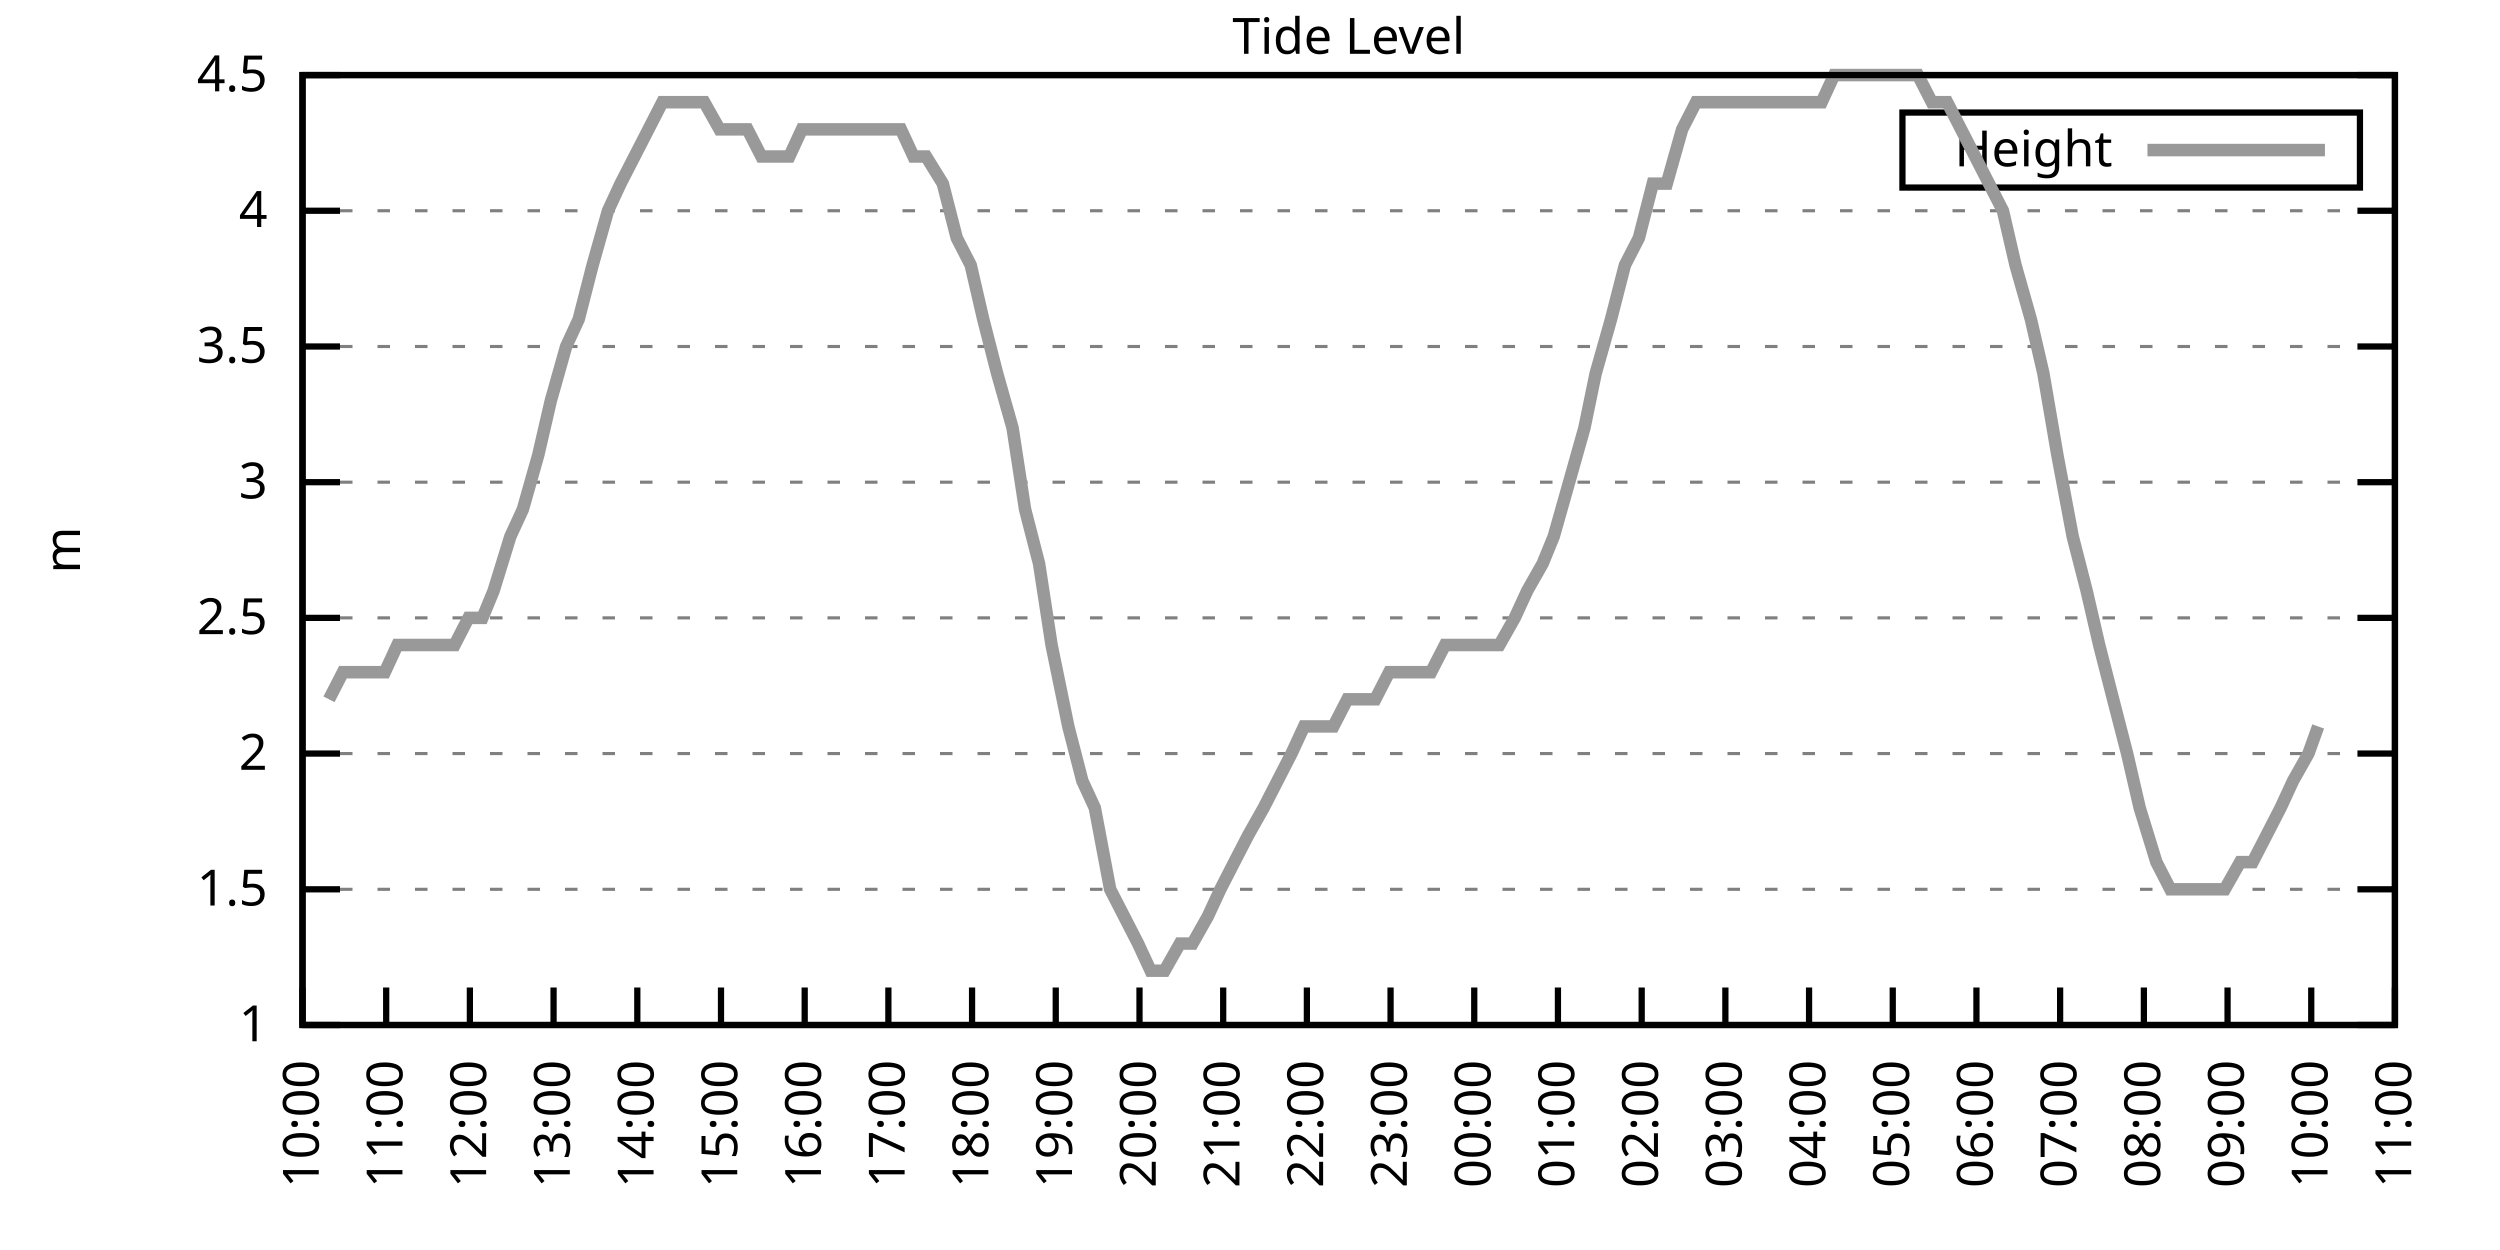
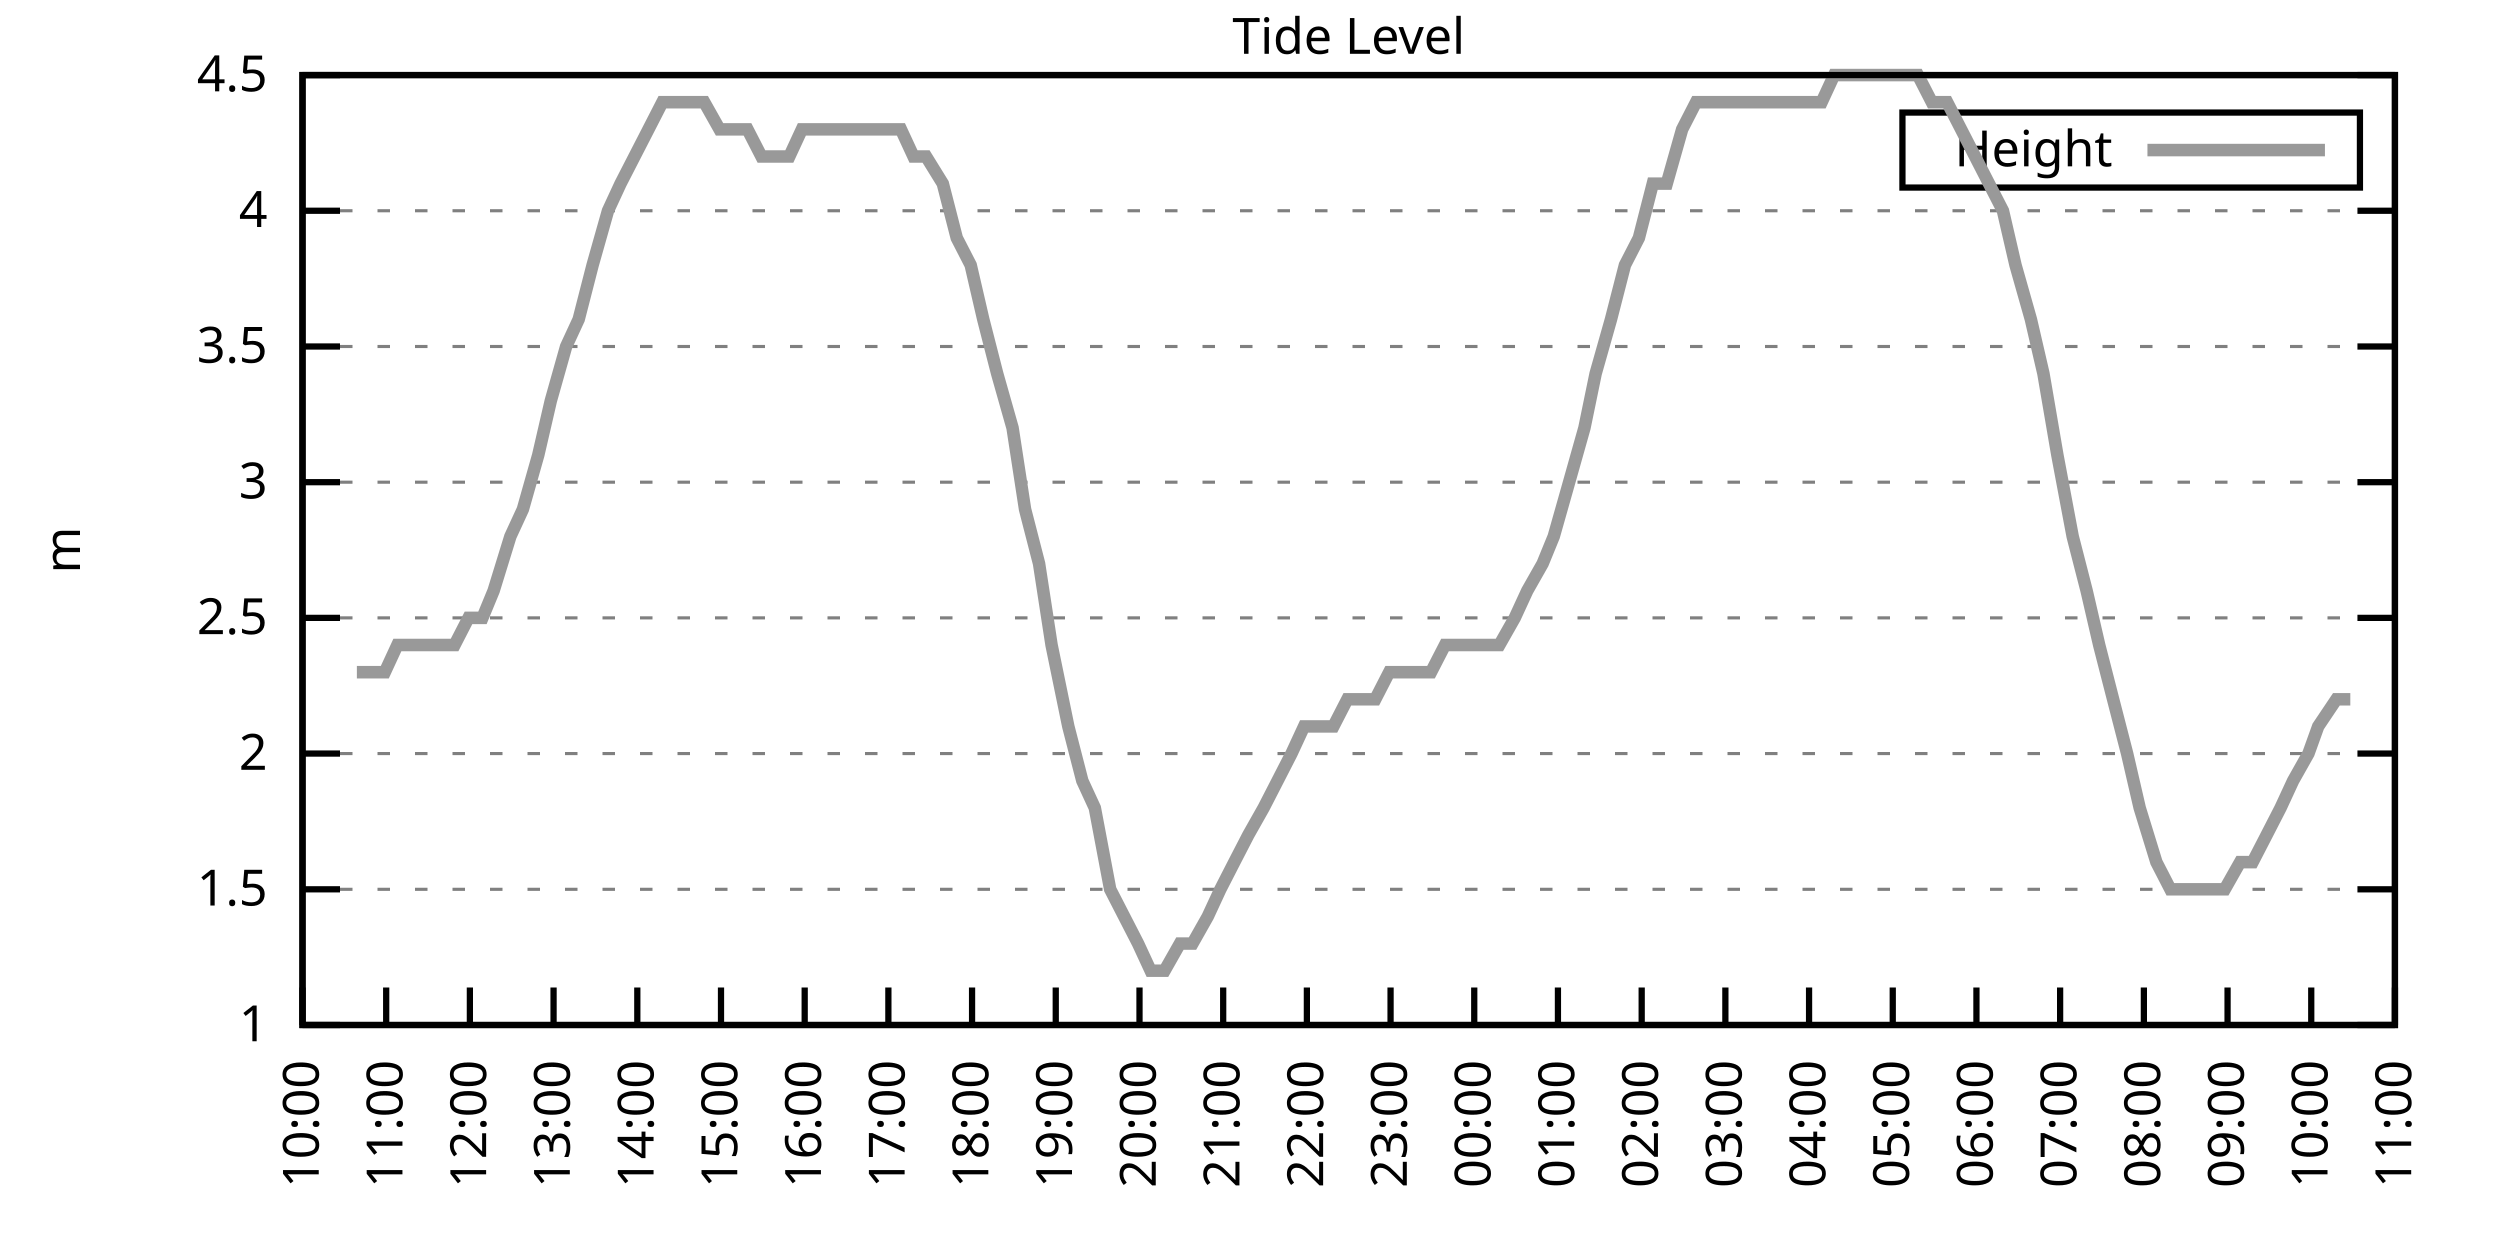
<svg xmlns="http://www.w3.org/2000/svg" xmlns:xlink="http://www.w3.org/1999/xlink" width="400" height="200" viewBox="0 0 400 200">
  <g id="gnuplot_canvas">
    <rect x="0" y="0" width="400" height="200" fill="none" />
    <defs>
      <circle id="gpDot" r="0.5" stroke-width="0.5" stroke="currentColor" />
      <path id="gpPt0" stroke-width="0.333" stroke="currentColor" d="M-1,0 h2 M0,-1 v2" />
      <path id="gpPt1" stroke-width="0.333" stroke="currentColor" d="M-1,-1 L1,1 M1,-1 L-1,1" />
      <path id="gpPt2" stroke-width="0.333" stroke="currentColor" d="M-1,0 L1,0 M0,-1 L0,1 M-1,-1 L1,1 M-1,1 L1,-1" />
      <rect id="gpPt3" stroke-width="0.333" stroke="currentColor" x="-1" y="-1" width="2" height="2" />
      <rect id="gpPt4" stroke-width="0.333" stroke="currentColor" fill="currentColor" x="-1" y="-1" width="2" height="2" />
      <circle id="gpPt5" stroke-width="0.333" stroke="currentColor" cx="0" cy="0" r="1" />
      <use xlink:href="#gpPt5" id="gpPt6" fill="currentColor" stroke="none" />
      <path id="gpPt7" stroke-width="0.333" stroke="currentColor" d="M0,-1.33 L-1.33,0.67 L1.33,0.67 z" />
      <use xlink:href="#gpPt7" id="gpPt8" fill="currentColor" stroke="none" />
      <use xlink:href="#gpPt7" id="gpPt9" stroke="currentColor" transform="rotate(180)" />
      <use xlink:href="#gpPt9" id="gpPt10" fill="currentColor" stroke="none" />
      <use xlink:href="#gpPt3" id="gpPt11" stroke="currentColor" transform="rotate(45)" />
      <use xlink:href="#gpPt11" id="gpPt12" fill="currentColor" stroke="none" />
      <path id="gpPt13" stroke-width="0.333" stroke="currentColor" d="M0,1.330 L1.265,0.411 L0.782,-1.067 L-0.782,-1.076 L-1.265,0.411 z" />
      <use xlink:href="#gpPt13" id="gpPt14" fill="currentColor" stroke="none" />
      <filter id="textbox" filterUnits="objectBoundingBox" x="0" y="0" height="1" width="1">
        <feFlood flood-color="white" flood-opacity="1" result="bgnd" />
        <feComposite in="SourceGraphic" in2="bgnd" operator="atop" />
      </filter>
      <filter id="greybox" filterUnits="objectBoundingBox" x="0" y="0" height="1" width="1">
        <feFlood flood-color="lightgrey" flood-opacity="1" result="grey" />
        <feComposite in="SourceGraphic" in2="grey" operator="atop" />
      </filter>
    </defs>
    <g fill="none" color="white" stroke="currentColor" stroke-width="1.00" stroke-linecap="butt" stroke-linejoin="miter">
</g>
    <g fill="none" color="black" stroke="currentColor" stroke-width="1.00" stroke-linecap="butt" stroke-linejoin="miter">
      <g stroke="none" shape-rendering="crispEdges">
        <polygon fill="rgb(255, 255, 255)" points="48.40,164.00 383.18,164.00 383.18,12.02 48.40,12.02 " />
      </g>
    </g>
    <g fill="none" color="black" stroke="currentColor" stroke-width="1.00" stroke-linecap="butt" stroke-linejoin="miter">
</g>
    <g fill="none" color="black" stroke="black" stroke-width="0.50" stroke-linecap="butt" stroke-linejoin="miter">
</g>
    <g fill="none" color="gray" stroke="currentColor" stroke-width="0.50" stroke-linecap="butt" stroke-linejoin="miter">
      <path stroke="gray" stroke-dasharray="2,4" class="gridline" d="M48.40,164.00 L383.19,164.00  " />
    </g>
    <g fill="none" color="gray" stroke="gray" stroke-width="1.00" stroke-linecap="butt" stroke-linejoin="miter">
</g>
    <g fill="none" color="black" stroke="currentColor" stroke-width="1.00" stroke-linecap="butt" stroke-linejoin="miter">
      <path stroke="black" d="M48.40,164.00 L54.40,164.00 M383.19,164.00 L377.19,164.00  " />
      <g transform="translate(42.80,166.60)" stroke="none" fill="black" font-family="Sans" font-size="8.00" text-anchor="end">
        <text>
          <tspan font-family="Sans"> 1</tspan>
        </text>
      </g>
    </g>
    <g fill="none" color="black" stroke="currentColor" stroke-width="1.00" stroke-linecap="butt" stroke-linejoin="miter">
</g>
    <g fill="none" color="black" stroke="black" stroke-width="0.50" stroke-linecap="butt" stroke-linejoin="miter">
</g>
    <g fill="none" color="gray" stroke="currentColor" stroke-width="0.50" stroke-linecap="butt" stroke-linejoin="miter">
      <path stroke="gray" stroke-dasharray="2,4" class="gridline" d="M48.40,142.29 L383.19,142.29  " />
    </g>
    <g fill="none" color="gray" stroke="gray" stroke-width="1.00" stroke-linecap="butt" stroke-linejoin="miter">
</g>
    <g fill="none" color="black" stroke="currentColor" stroke-width="1.00" stroke-linecap="butt" stroke-linejoin="miter">
      <path stroke="black" d="M48.40,142.29 L54.40,142.29 M383.19,142.29 L377.19,142.29  " />
      <g transform="translate(42.80,144.89)" stroke="none" fill="black" font-family="Sans" font-size="8.00" text-anchor="end">
        <text>
          <tspan font-family="Sans"> 1.5</tspan>
        </text>
      </g>
    </g>
    <g fill="none" color="black" stroke="currentColor" stroke-width="1.00" stroke-linecap="butt" stroke-linejoin="miter">
</g>
    <g fill="none" color="black" stroke="black" stroke-width="0.50" stroke-linecap="butt" stroke-linejoin="miter">
</g>
    <g fill="none" color="gray" stroke="currentColor" stroke-width="0.50" stroke-linecap="butt" stroke-linejoin="miter">
      <path stroke="gray" stroke-dasharray="2,4" class="gridline" d="M48.40,120.57 L383.19,120.57  " />
    </g>
    <g fill="none" color="gray" stroke="gray" stroke-width="1.00" stroke-linecap="butt" stroke-linejoin="miter">
</g>
    <g fill="none" color="black" stroke="currentColor" stroke-width="1.00" stroke-linecap="butt" stroke-linejoin="miter">
      <path stroke="black" d="M48.40,120.57 L54.40,120.57 M383.19,120.57 L377.19,120.57  " />
      <g transform="translate(42.80,123.17)" stroke="none" fill="black" font-family="Sans" font-size="8.00" text-anchor="end">
        <text>
          <tspan font-family="Sans"> 2</tspan>
        </text>
      </g>
    </g>
    <g fill="none" color="black" stroke="currentColor" stroke-width="1.00" stroke-linecap="butt" stroke-linejoin="miter">
</g>
    <g fill="none" color="black" stroke="black" stroke-width="0.50" stroke-linecap="butt" stroke-linejoin="miter">
</g>
    <g fill="none" color="gray" stroke="currentColor" stroke-width="0.50" stroke-linecap="butt" stroke-linejoin="miter">
      <path stroke="gray" stroke-dasharray="2,4" class="gridline" d="M48.40,98.86 L383.19,98.86  " />
    </g>
    <g fill="none" color="gray" stroke="gray" stroke-width="1.00" stroke-linecap="butt" stroke-linejoin="miter">
</g>
    <g fill="none" color="black" stroke="currentColor" stroke-width="1.00" stroke-linecap="butt" stroke-linejoin="miter">
      <path stroke="black" d="M48.40,98.86 L54.40,98.86 M383.19,98.86 L377.19,98.86  " />
      <g transform="translate(42.80,101.46)" stroke="none" fill="black" font-family="Sans" font-size="8.00" text-anchor="end">
        <text>
          <tspan font-family="Sans"> 2.5</tspan>
        </text>
      </g>
    </g>
    <g fill="none" color="black" stroke="currentColor" stroke-width="1.00" stroke-linecap="butt" stroke-linejoin="miter">
</g>
    <g fill="none" color="black" stroke="black" stroke-width="0.50" stroke-linecap="butt" stroke-linejoin="miter">
</g>
    <g fill="none" color="gray" stroke="currentColor" stroke-width="0.50" stroke-linecap="butt" stroke-linejoin="miter">
      <path stroke="gray" stroke-dasharray="2,4" class="gridline" d="M48.40,77.15 L383.19,77.15  " />
    </g>
    <g fill="none" color="gray" stroke="gray" stroke-width="1.00" stroke-linecap="butt" stroke-linejoin="miter">
</g>
    <g fill="none" color="black" stroke="currentColor" stroke-width="1.00" stroke-linecap="butt" stroke-linejoin="miter">
      <path stroke="black" d="M48.40,77.15 L54.40,77.15 M383.19,77.15 L377.19,77.15  " />
      <g transform="translate(42.80,79.75)" stroke="none" fill="black" font-family="Sans" font-size="8.00" text-anchor="end">
        <text>
          <tspan font-family="Sans"> 3</tspan>
        </text>
      </g>
    </g>
    <g fill="none" color="black" stroke="currentColor" stroke-width="1.00" stroke-linecap="butt" stroke-linejoin="miter">
</g>
    <g fill="none" color="black" stroke="black" stroke-width="0.50" stroke-linecap="butt" stroke-linejoin="miter">
</g>
    <g fill="none" color="gray" stroke="currentColor" stroke-width="0.50" stroke-linecap="butt" stroke-linejoin="miter">
      <path stroke="gray" stroke-dasharray="2,4" class="gridline" d="M48.40,55.44 L383.19,55.44  " />
    </g>
    <g fill="none" color="gray" stroke="gray" stroke-width="1.00" stroke-linecap="butt" stroke-linejoin="miter">
</g>
    <g fill="none" color="black" stroke="currentColor" stroke-width="1.00" stroke-linecap="butt" stroke-linejoin="miter">
      <path stroke="black" d="M48.40,55.44 L54.40,55.44 M383.19,55.44 L377.19,55.44  " />
      <g transform="translate(42.80,58.04)" stroke="none" fill="black" font-family="Sans" font-size="8.00" text-anchor="end">
        <text>
          <tspan font-family="Sans"> 3.5</tspan>
        </text>
      </g>
    </g>
    <g fill="none" color="black" stroke="currentColor" stroke-width="1.00" stroke-linecap="butt" stroke-linejoin="miter">
</g>
    <g fill="none" color="black" stroke="black" stroke-width="0.50" stroke-linecap="butt" stroke-linejoin="miter">
</g>
    <g fill="none" color="gray" stroke="currentColor" stroke-width="0.50" stroke-linecap="butt" stroke-linejoin="miter">
      <path stroke="gray" stroke-dasharray="2,4" class="gridline" d="M48.40,33.72 L383.19,33.72  " />
    </g>
    <g fill="none" color="gray" stroke="gray" stroke-width="1.00" stroke-linecap="butt" stroke-linejoin="miter">
</g>
    <g fill="none" color="black" stroke="currentColor" stroke-width="1.00" stroke-linecap="butt" stroke-linejoin="miter">
      <path stroke="black" d="M48.40,33.72 L54.40,33.72 M383.19,33.72 L377.19,33.72  " />
      <g transform="translate(42.80,36.32)" stroke="none" fill="black" font-family="Sans" font-size="8.00" text-anchor="end">
        <text>
          <tspan font-family="Sans"> 4</tspan>
        </text>
      </g>
    </g>
    <g fill="none" color="black" stroke="currentColor" stroke-width="1.00" stroke-linecap="butt" stroke-linejoin="miter">
</g>
    <g fill="none" color="black" stroke="black" stroke-width="0.50" stroke-linecap="butt" stroke-linejoin="miter">
</g>
    <g fill="none" color="gray" stroke="currentColor" stroke-width="0.50" stroke-linecap="butt" stroke-linejoin="miter">
      <path stroke="gray" stroke-dasharray="2,4" class="gridline" d="M48.40,12.01 L383.19,12.01  " />
    </g>
    <g fill="none" color="gray" stroke="gray" stroke-width="1.00" stroke-linecap="butt" stroke-linejoin="miter">
</g>
    <g fill="none" color="black" stroke="currentColor" stroke-width="1.00" stroke-linecap="butt" stroke-linejoin="miter">
      <path stroke="black" d="M48.40,12.01 L54.40,12.01 M383.19,12.01 L377.19,12.01  " />
      <g transform="translate(42.80,14.61)" stroke="none" fill="black" font-family="Sans" font-size="8.00" text-anchor="end">
        <text>
          <tspan font-family="Sans"> 4.5</tspan>
        </text>
      </g>
    </g>
    <g fill="none" color="black" stroke="currentColor" stroke-width="1.00" stroke-linecap="butt" stroke-linejoin="miter">
      <path stroke="black" d="M48.40,164.00 L48.40,158.00  " />
      <g transform="translate(51.00,169.60) rotate(270.00)" stroke="none" fill="black" font-family="Sans" font-size="8.00" text-anchor="end">
        <text>
          <tspan font-family="Sans">10:00</tspan>
        </text>
      </g>
    </g>
    <g fill="none" color="black" stroke="currentColor" stroke-width="1.00" stroke-linecap="butt" stroke-linejoin="miter">
      <path stroke="black" d="M61.79,164.00 L61.79,158.00  " />
      <g transform="translate(64.39,169.60) rotate(270.00)" stroke="none" fill="black" font-family="Sans" font-size="8.00" text-anchor="end">
        <text>
          <tspan font-family="Sans">11:00</tspan>
        </text>
      </g>
    </g>
    <g fill="none" color="black" stroke="currentColor" stroke-width="1.00" stroke-linecap="butt" stroke-linejoin="miter">
      <path stroke="black" d="M75.18,164.00 L75.18,158.00  " />
      <g transform="translate(77.78,169.60) rotate(270.00)" stroke="none" fill="black" font-family="Sans" font-size="8.00" text-anchor="end">
        <text>
          <tspan font-family="Sans">12:00</tspan>
        </text>
      </g>
    </g>
    <g fill="none" color="black" stroke="currentColor" stroke-width="1.00" stroke-linecap="butt" stroke-linejoin="miter">
      <path stroke="black" d="M88.57,164.00 L88.57,158.00  " />
      <g transform="translate(91.17,169.60) rotate(270.00)" stroke="none" fill="black" font-family="Sans" font-size="8.00" text-anchor="end">
        <text>
          <tspan font-family="Sans">13:00</tspan>
        </text>
      </g>
    </g>
    <g fill="none" color="black" stroke="currentColor" stroke-width="1.00" stroke-linecap="butt" stroke-linejoin="miter">
      <path stroke="black" d="M101.97,164.00 L101.97,158.00  " />
      <g transform="translate(104.57,169.60) rotate(270.00)" stroke="none" fill="black" font-family="Sans" font-size="8.00" text-anchor="end">
        <text>
          <tspan font-family="Sans">14:00</tspan>
        </text>
      </g>
    </g>
    <g fill="none" color="black" stroke="currentColor" stroke-width="1.00" stroke-linecap="butt" stroke-linejoin="miter">
      <path stroke="black" d="M115.36,164.00 L115.36,158.00  " />
      <g transform="translate(117.96,169.60) rotate(270.00)" stroke="none" fill="black" font-family="Sans" font-size="8.00" text-anchor="end">
        <text>
          <tspan font-family="Sans">15:00</tspan>
        </text>
      </g>
    </g>
    <g fill="none" color="black" stroke="currentColor" stroke-width="1.00" stroke-linecap="butt" stroke-linejoin="miter">
      <path stroke="black" d="M128.75,164.00 L128.75,158.00  " />
      <g transform="translate(131.35,169.60) rotate(270.00)" stroke="none" fill="black" font-family="Sans" font-size="8.00" text-anchor="end">
        <text>
          <tspan font-family="Sans">16:00</tspan>
        </text>
      </g>
    </g>
    <g fill="none" color="black" stroke="currentColor" stroke-width="1.00" stroke-linecap="butt" stroke-linejoin="miter">
      <path stroke="black" d="M142.14,164.00 L142.14,158.00  " />
      <g transform="translate(144.74,169.60) rotate(270.00)" stroke="none" fill="black" font-family="Sans" font-size="8.00" text-anchor="end">
        <text>
          <tspan font-family="Sans">17:00</tspan>
        </text>
      </g>
    </g>
    <g fill="none" color="black" stroke="currentColor" stroke-width="1.00" stroke-linecap="butt" stroke-linejoin="miter">
      <path stroke="black" d="M155.53,164.00 L155.53,158.00  " />
      <g transform="translate(158.13,169.60) rotate(270.00)" stroke="none" fill="black" font-family="Sans" font-size="8.00" text-anchor="end">
        <text>
          <tspan font-family="Sans">18:00</tspan>
        </text>
      </g>
    </g>
    <g fill="none" color="black" stroke="currentColor" stroke-width="1.00" stroke-linecap="butt" stroke-linejoin="miter">
      <path stroke="black" d="M168.92,164.00 L168.92,158.00  " />
      <g transform="translate(171.52,169.60) rotate(270.00)" stroke="none" fill="black" font-family="Sans" font-size="8.00" text-anchor="end">
        <text>
          <tspan font-family="Sans">19:00</tspan>
        </text>
      </g>
    </g>
    <g fill="none" color="black" stroke="currentColor" stroke-width="1.00" stroke-linecap="butt" stroke-linejoin="miter">
      <path stroke="black" d="M182.32,164.00 L182.32,158.00  " />
      <g transform="translate(184.92,169.60) rotate(270.00)" stroke="none" fill="black" font-family="Sans" font-size="8.00" text-anchor="end">
        <text>
          <tspan font-family="Sans">20:00</tspan>
        </text>
      </g>
    </g>
    <g fill="none" color="black" stroke="currentColor" stroke-width="1.00" stroke-linecap="butt" stroke-linejoin="miter">
      <path stroke="black" d="M195.71,164.00 L195.71,158.00  " />
      <g transform="translate(198.31,169.60) rotate(270.00)" stroke="none" fill="black" font-family="Sans" font-size="8.00" text-anchor="end">
        <text>
          <tspan font-family="Sans">21:00</tspan>
        </text>
      </g>
    </g>
    <g fill="none" color="black" stroke="currentColor" stroke-width="1.00" stroke-linecap="butt" stroke-linejoin="miter">
      <path stroke="black" d="M209.10,164.00 L209.10,158.00  " />
      <g transform="translate(211.70,169.60) rotate(270.00)" stroke="none" fill="black" font-family="Sans" font-size="8.00" text-anchor="end">
        <text>
          <tspan font-family="Sans">22:00</tspan>
        </text>
      </g>
    </g>
    <g fill="none" color="black" stroke="currentColor" stroke-width="1.00" stroke-linecap="butt" stroke-linejoin="miter">
      <path stroke="black" d="M222.49,164.00 L222.49,158.00  " />
      <g transform="translate(225.09,169.60) rotate(270.00)" stroke="none" fill="black" font-family="Sans" font-size="8.00" text-anchor="end">
        <text>
          <tspan font-family="Sans">23:00</tspan>
        </text>
      </g>
    </g>
    <g fill="none" color="black" stroke="currentColor" stroke-width="1.00" stroke-linecap="butt" stroke-linejoin="miter">
      <path stroke="black" d="M235.88,164.00 L235.88,158.00  " />
      <g transform="translate(238.48,169.60) rotate(270.00)" stroke="none" fill="black" font-family="Sans" font-size="8.00" text-anchor="end">
        <text>
          <tspan font-family="Sans">00:00</tspan>
        </text>
      </g>
    </g>
    <g fill="none" color="black" stroke="currentColor" stroke-width="1.00" stroke-linecap="butt" stroke-linejoin="miter">
      <path stroke="black" d="M249.27,164.00 L249.27,158.00  " />
      <g transform="translate(251.87,169.60) rotate(270.00)" stroke="none" fill="black" font-family="Sans" font-size="8.00" text-anchor="end">
        <text>
          <tspan font-family="Sans">01:00</tspan>
        </text>
      </g>
    </g>
    <g fill="none" color="black" stroke="currentColor" stroke-width="1.00" stroke-linecap="butt" stroke-linejoin="miter">
      <path stroke="black" d="M262.67,164.00 L262.67,158.00  " />
      <g transform="translate(265.27,169.60) rotate(270.00)" stroke="none" fill="black" font-family="Sans" font-size="8.00" text-anchor="end">
        <text>
          <tspan font-family="Sans">02:00</tspan>
        </text>
      </g>
    </g>
    <g fill="none" color="black" stroke="currentColor" stroke-width="1.00" stroke-linecap="butt" stroke-linejoin="miter">
      <path stroke="black" d="M276.06,164.00 L276.06,158.00  " />
      <g transform="translate(278.66,169.60) rotate(270.00)" stroke="none" fill="black" font-family="Sans" font-size="8.00" text-anchor="end">
        <text>
          <tspan font-family="Sans">03:00</tspan>
        </text>
      </g>
    </g>
    <g fill="none" color="black" stroke="currentColor" stroke-width="1.00" stroke-linecap="butt" stroke-linejoin="miter">
      <path stroke="black" d="M289.45,164.00 L289.45,158.00  " />
      <g transform="translate(292.05,169.60) rotate(270.00)" stroke="none" fill="black" font-family="Sans" font-size="8.00" text-anchor="end">
        <text>
          <tspan font-family="Sans">04:00</tspan>
        </text>
      </g>
    </g>
    <g fill="none" color="black" stroke="currentColor" stroke-width="1.00" stroke-linecap="butt" stroke-linejoin="miter">
      <path stroke="black" d="M302.84,164.00 L302.84,158.00  " />
      <g transform="translate(305.44,169.60) rotate(270.00)" stroke="none" fill="black" font-family="Sans" font-size="8.00" text-anchor="end">
        <text>
          <tspan font-family="Sans">05:00</tspan>
        </text>
      </g>
    </g>
    <g fill="none" color="black" stroke="currentColor" stroke-width="1.00" stroke-linecap="butt" stroke-linejoin="miter">
      <path stroke="black" d="M316.23,164.00 L316.23,158.00  " />
      <g transform="translate(318.83,169.60) rotate(270.00)" stroke="none" fill="black" font-family="Sans" font-size="8.00" text-anchor="end">
        <text>
          <tspan font-family="Sans">06:00</tspan>
        </text>
      </g>
    </g>
    <g fill="none" color="black" stroke="currentColor" stroke-width="1.00" stroke-linecap="butt" stroke-linejoin="miter">
      <path stroke="black" d="M329.62,164.00 L329.62,158.00  " />
      <g transform="translate(332.22,169.60) rotate(270.00)" stroke="none" fill="black" font-family="Sans" font-size="8.00" text-anchor="end">
        <text>
          <tspan font-family="Sans">07:00</tspan>
        </text>
      </g>
    </g>
    <g fill="none" color="black" stroke="currentColor" stroke-width="1.00" stroke-linecap="butt" stroke-linejoin="miter">
      <path stroke="black" d="M343.02,164.00 L343.02,158.00  " />
      <g transform="translate(345.62,169.60) rotate(270.00)" stroke="none" fill="black" font-family="Sans" font-size="8.00" text-anchor="end">
        <text>
          <tspan font-family="Sans">08:00</tspan>
        </text>
      </g>
    </g>
    <g fill="none" color="black" stroke="currentColor" stroke-width="1.00" stroke-linecap="butt" stroke-linejoin="miter">
      <path stroke="black" d="M356.41,164.00 L356.41,158.00  " />
      <g transform="translate(359.01,169.60) rotate(270.00)" stroke="none" fill="black" font-family="Sans" font-size="8.00" text-anchor="end">
        <text>
          <tspan font-family="Sans">09:00</tspan>
        </text>
      </g>
    </g>
    <g fill="none" color="black" stroke="currentColor" stroke-width="1.00" stroke-linecap="butt" stroke-linejoin="miter">
      <path stroke="black" d="M369.80,164.00 L369.80,158.00  " />
      <g transform="translate(372.40,169.60) rotate(270.00)" stroke="none" fill="black" font-family="Sans" font-size="8.00" text-anchor="end">
        <text>
          <tspan font-family="Sans">10:00</tspan>
        </text>
      </g>
    </g>
    <g fill="none" color="black" stroke="currentColor" stroke-width="1.00" stroke-linecap="butt" stroke-linejoin="miter">
      <path stroke="black" d="M383.19,164.00 L383.19,158.00  " />
      <g transform="translate(385.79,169.60) rotate(270.00)" stroke="none" fill="black" font-family="Sans" font-size="8.00" text-anchor="end">
        <text>
          <tspan font-family="Sans">11:00</tspan>
        </text>
      </g>
    </g>
    <g fill="none" color="black" stroke="currentColor" stroke-width="1.00" stroke-linecap="butt" stroke-linejoin="miter">
</g>
    <g fill="none" color="black" stroke="currentColor" stroke-width="1.00" stroke-linecap="butt" stroke-linejoin="miter">
      <path stroke="black" d="M48.40,12.01 L48.40,164.00 L383.19,164.00 L383.19,12.01 L48.40,12.01 Z  " />
    </g>
    <g fill="none" color="black" stroke="currentColor" stroke-width="1.00" stroke-linecap="butt" stroke-linejoin="miter">
</g>
    <g fill="none" color="black" stroke="currentColor" stroke-width="1.00" stroke-linecap="butt" stroke-linejoin="miter">
      <path stroke="black" d="M304.39,30.01 L304.39,18.01 L377.59,18.01 L377.59,30.01 L304.39,30.01 Z  " />
    </g>
    <g id="Tide_level_plot_1">
      <g fill="none" color="white" stroke="black" stroke-width="2.00" stroke-linecap="butt" stroke-linejoin="miter">
</g>
      <g fill="none" color="black" stroke="currentColor" stroke-width="2.00" stroke-linecap="butt" stroke-linejoin="miter">
        <g transform="translate(337.99,26.61)" stroke="none" fill="black" font-family="Sans" font-size="8.00" text-anchor="end">
          <text>
            <tspan font-family="Sans">Height</tspan>
          </text>
        </g>
      </g>
      <g fill="none" color="black" stroke="currentColor" stroke-width="2.00" stroke-linecap="butt" stroke-linejoin="miter">
-         <path stroke="rgb(153, 153, 153)" d="M343.59,24.01 L371.99,24.01 M52.64,111.89 L54.87,107.55 L57.10,107.55 L59.11,107.55 L61.57,107.55 L63.58,103.20   L66.03,103.20 L68.04,103.20 L70.27,103.20 L72.73,103.20 L74.96,98.86 L77.19,98.86 L78.98,94.52 L81.66,85.83   L83.66,81.49 L86.12,72.81 L88.13,64.12 L90.58,55.44 L92.59,51.09 L94.82,42.41 L97.28,33.72 L99.29,29.38   L101.52,25.04 L103.75,20.70 L105.98,16.35 L108.22,16.35 L110.45,16.35 L112.68,16.35 L115.13,20.70 L117.37,20.70   L119.60,20.70 L121.83,25.04 L124.06,25.04 L126.29,25.04 L128.30,20.70 L130.76,20.70 L132.99,20.70 L135.22,20.70   L137.45,20.70 L139.46,20.70 L141.47,20.70 L144.15,20.70 L146.16,25.04 L148.17,25.04 L150.85,29.38 L153.08,38.07   L155.31,42.41 L157.32,51.09 L159.55,59.78 L162.01,68.46 L164.01,81.49 L166.25,90.18 L168.25,103.20 L170.93,116.23   L173.17,124.92 L175.17,129.26 L177.63,142.29 L179.86,146.63 L182.09,150.97 L184.10,155.31 L186.33,155.31 L188.79,150.97   L190.80,150.97 L193.25,146.63 L195.26,142.29 L197.49,137.94 L199.73,133.60 L202.18,129.26 L204.41,124.92 L206.64,120.57   L208.65,116.23 L211.11,116.23 L213.34,116.23 L215.57,111.89 L217.58,111.89 L220.04,111.89 L222.27,107.55 L224.05,107.55   L226.51,107.55 L228.96,107.55 L231.20,103.20 L233.43,103.20 L235.44,103.20 L237.89,103.20 L239.90,103.20 L242.36,98.86   L244.36,94.52 L246.82,90.18 L248.60,85.83 L251.06,77.15 L253.51,68.46 L255.30,59.78 L257.76,51.09 L259.99,42.41   L262.22,38.07 L264.45,29.38 L266.68,29.38 L269.14,20.70 L271.37,16.35 L273.60,16.35 L275.83,16.35 L277.84,16.35   L280.30,16.35 L282.08,16.35 L284.76,16.35 L286.99,16.35 L289.23,16.35 L291.46,16.35 L293.47,12.01 L295.70,12.01   L298.15,12.01 L300.39,12.01 L302.39,12.01 L304.85,12.01 L306.86,12.01 L309.09,16.35 L311.54,16.35 L313.78,20.70   L316.01,25.04 L318.24,29.38 L320.47,33.72 L322.48,42.41 L324.94,51.09 L326.95,59.78 L329.18,72.81 L331.63,85.83   L333.86,94.52 L335.87,103.20 L338.10,111.89 L340.34,120.57 L342.35,129.26 L345.02,137.94 L347.26,142.29 L349.49,142.29   L351.72,142.29 L353.73,142.29 L355.96,142.29 L358.42,137.94 L360.42,137.94 L362.66,133.60 L364.89,129.26 L366.90,124.92   L369.35,120.57 L370.91,116.23  " />
+         <path stroke="rgb(153, 153, 153)" d="M343.59,24.01 L371.99,24.01 M57.10,107.55 L59.11,107.55 L61.57,107.55 L63.58,103.20 L66.03,103.20 L68.04,103.20   L70.27,103.20 L72.73,103.20 L74.96,98.86 L77.19,98.86 L78.98,94.52 L81.66,85.83 L83.66,81.49 L86.12,72.81   L88.13,64.12 L90.58,55.44 L92.59,51.09 L94.82,42.41 L97.28,33.72 L99.29,29.38 L101.52,25.04 L103.75,20.70   L105.98,16.35 L108.22,16.35 L110.45,16.35 L112.68,16.35 L115.13,20.70 L117.37,20.70 L119.60,20.70 L121.83,25.04   L124.06,25.04 L126.29,25.04 L128.30,20.70 L130.76,20.70 L132.99,20.70 L135.22,20.70 L137.45,20.70 L139.46,20.70   L141.47,20.70 L144.15,20.70 L146.16,25.04 L148.17,25.04 L150.85,29.38 L153.08,38.07 L155.31,42.41 L157.32,51.09   L159.55,59.78 L162.01,68.46 L164.01,81.49 L166.25,90.18 L168.25,103.20 L170.93,116.23 L173.17,124.92 L175.17,129.26   L177.63,142.29 L179.86,146.63 L182.09,150.97 L184.10,155.31 L186.33,155.31 L188.79,150.97 L190.80,150.97 L193.25,146.63   L195.26,142.29 L197.49,137.94 L199.73,133.60 L202.18,129.26 L204.41,124.92 L206.64,120.57 L208.65,116.23 L211.11,116.23   L213.34,116.23 L215.57,111.89 L217.58,111.89 L220.04,111.89 L222.27,107.55 L224.05,107.55 L226.51,107.55 L228.96,107.55   L231.20,103.20 L233.43,103.20 L235.44,103.20 L237.89,103.20 L239.90,103.20 L242.36,98.86 L244.36,94.52 L246.82,90.18   L248.60,85.83 L251.06,77.15 L253.51,68.46 L255.30,59.78 L257.76,51.09 L259.99,42.41 L262.22,38.07 L264.45,29.38   L266.68,29.38 L269.14,20.70 L271.37,16.35 L273.60,16.35 L275.83,16.35 L277.84,16.35 L280.30,16.35 L282.08,16.35   L284.76,16.35 L286.99,16.35 L289.23,16.35 L291.46,16.35 L293.47,12.01 L295.70,12.01 L298.15,12.01 L300.39,12.01   L302.39,12.01 L304.85,12.01 L306.86,12.01 L309.09,16.35 L311.54,16.35 L313.78,20.70 L316.01,25.04 L318.24,29.38   L320.47,33.72 L322.48,42.41 L324.94,51.09 L326.95,59.78 L329.18,72.81 L331.63,85.83 L333.86,94.52 L335.87,103.20   L338.10,111.89 L340.34,120.57 L342.35,129.26 L345.02,137.94 L347.26,142.29 L349.49,142.29 L351.72,142.29 L353.73,142.29   L355.96,142.29 L358.42,137.94 L360.42,137.94 L362.66,133.60 L364.89,129.26 L366.90,124.92 L369.35,120.57 L370.91,116.23   L373.82,111.89 L376.05,111.89  " />
      </g>
    </g>
    <g fill="none" color="black" stroke="currentColor" stroke-width="2.00" stroke-linecap="butt" stroke-linejoin="miter">
</g>
    <g fill="none" color="black" stroke="black" stroke-width="1.00" stroke-linecap="butt" stroke-linejoin="miter">
</g>
    <g fill="none" color="black" stroke="currentColor" stroke-width="1.00" stroke-linecap="butt" stroke-linejoin="miter">
      <path stroke="black" d="M48.40,12.01 L48.40,164.00 L383.19,164.00 L383.19,12.01 L48.40,12.01 Z  " />
      <g transform="translate(12.80,88.01) rotate(270.00)" stroke="none" fill="black" font-family="Sans" font-size="8.00" text-anchor="middle">
        <text>
          <tspan font-family="Sans">m</tspan>
        </text>
      </g>
    </g>
    <g fill="none" color="black" stroke="currentColor" stroke-width="1.00" stroke-linecap="butt" stroke-linejoin="miter">
</g>
    <g fill="none" color="black" stroke="currentColor" stroke-width="1.00" stroke-linecap="butt" stroke-linejoin="miter">
      <g transform="translate(215.79,8.61)" stroke="none" fill="black" font-family="Sans" font-size="8.00" text-anchor="middle">
        <text>
          <tspan font-family="Sans">Tide Level</tspan>
        </text>
      </g>
    </g>
    <g fill="none" color="black" stroke="currentColor" stroke-width="1.00" stroke-linecap="butt" stroke-linejoin="miter">
</g>
  </g>
</svg>
